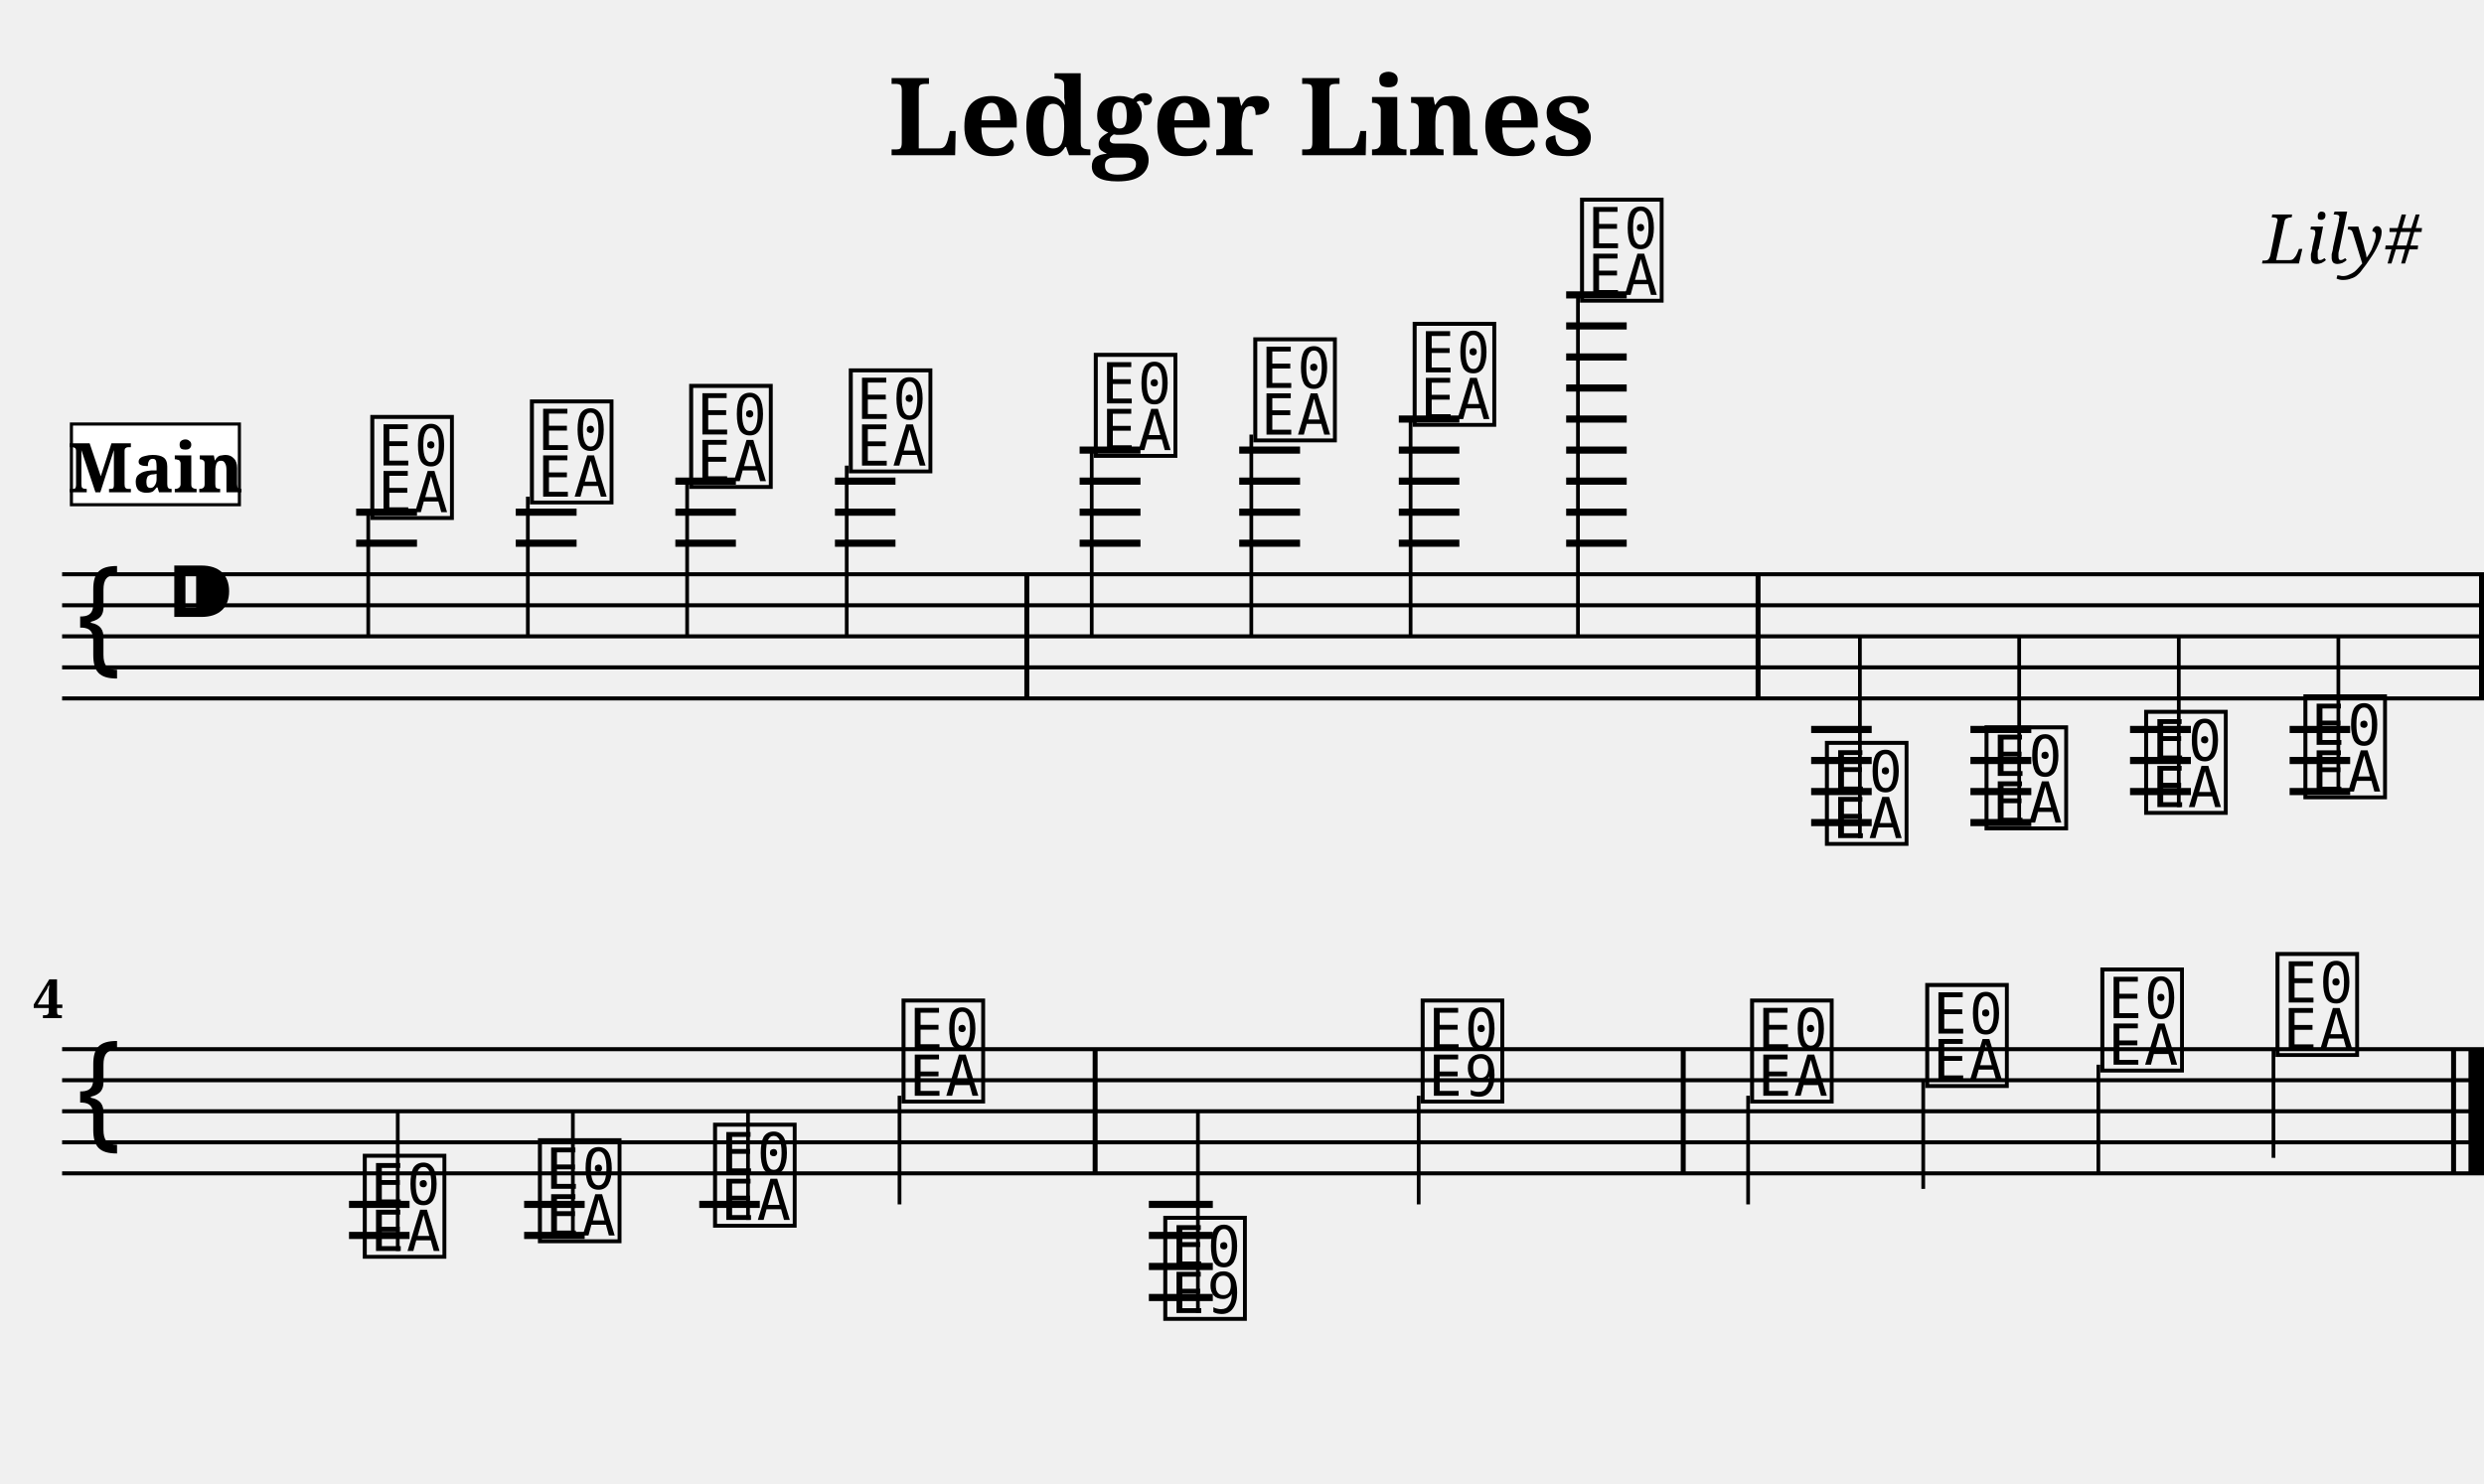
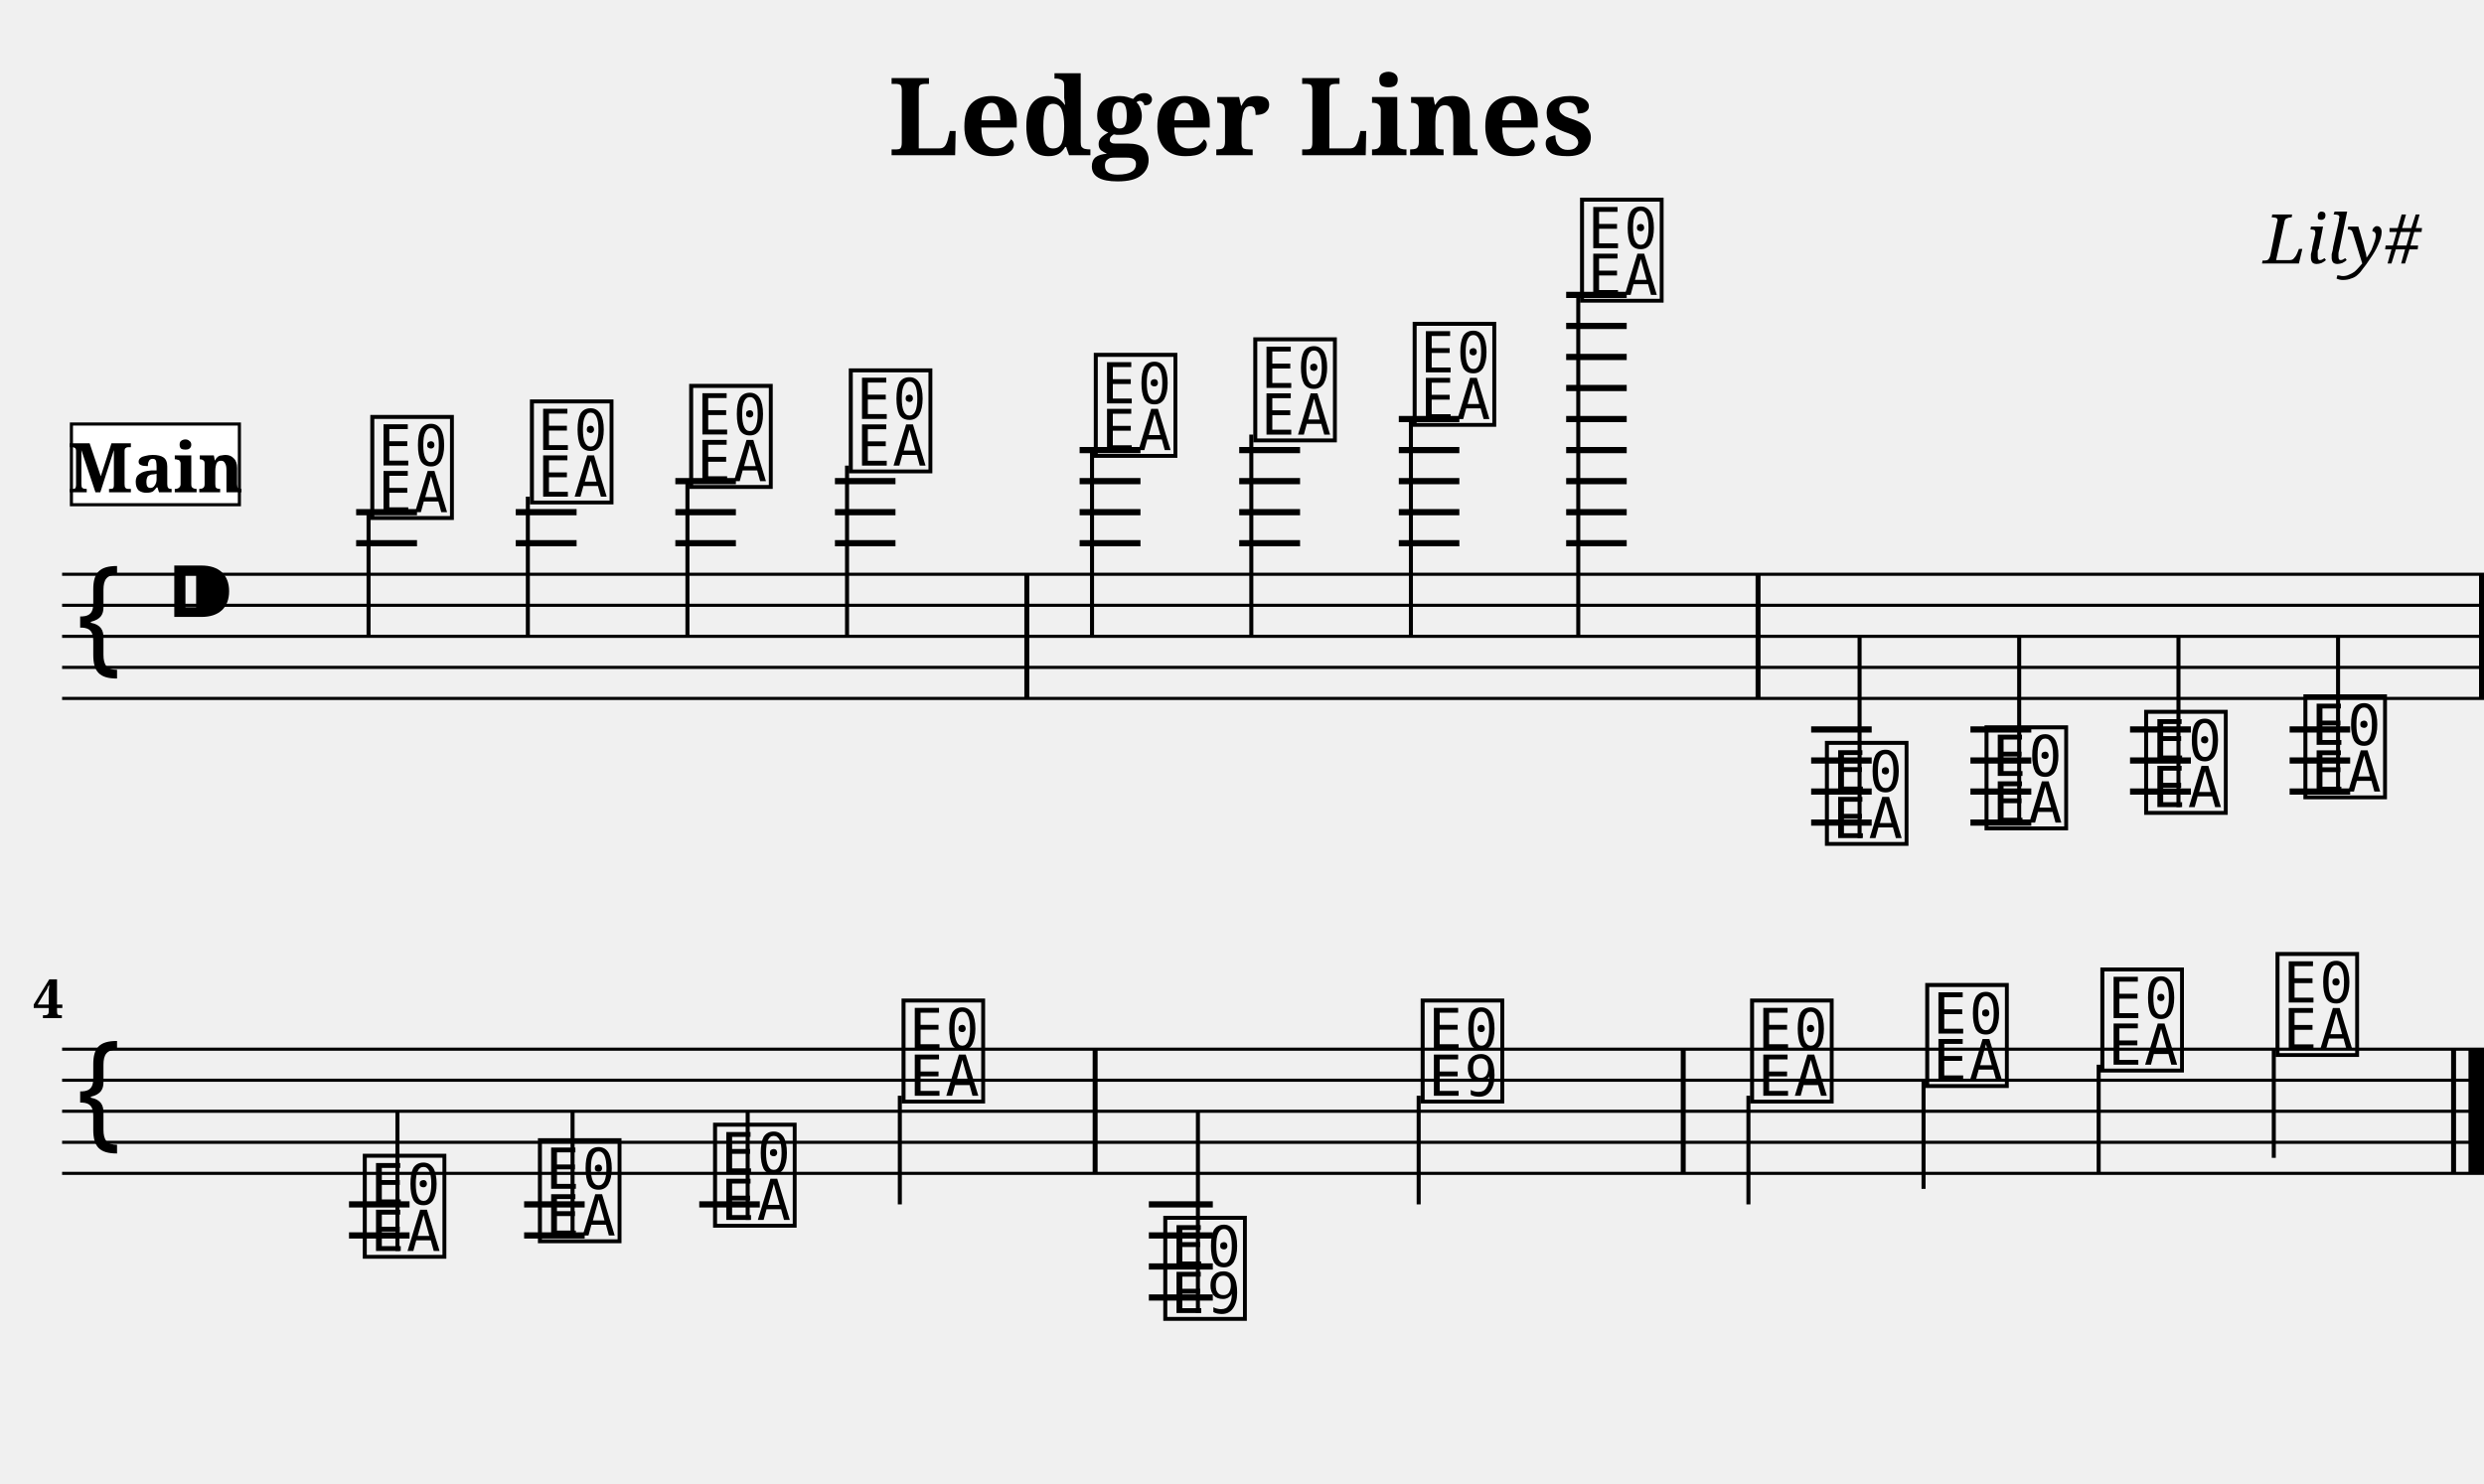
<svg xmlns="http://www.w3.org/2000/svg" width="800.0" height="478.0" viewBox="0 0 80.00 47.80">
  <style>
  @font-face { font-family: 'Emmentaler'; src: local('Emmentaler'); }
  .music { font-family: 'Emmentaler', serif; }
</style>
  <text x="40.00" y="5.00" font-size="3.49" font-family="serif" font-weight="bold" text-anchor="middle">Ledger Lines</text>
  <text x="78.00" y="8.49" font-size="2.20" font-family="serif" font-style="italic" text-anchor="end">Lily#</text>
  <g transform="translate(2.00,0.00) scale(1,1)">
-     <line x1="0.00" y1="18.50" x2="78.00" y2="18.50" stroke="#000000" stroke-width="0.130" />
-     <line x1="0.00" y1="19.50" x2="78.00" y2="19.50" stroke="#000000" stroke-width="0.130" />
-     <line x1="0.00" y1="20.50" x2="78.00" y2="20.50" stroke="#000000" stroke-width="0.130" />
-     <line x1="0.00" y1="21.50" x2="78.00" y2="21.50" stroke="#000000" stroke-width="0.130" />
-     <line x1="0.00" y1="22.50" x2="78.00" y2="22.50" stroke="#000000" stroke-width="0.130" />
+     <line x1="0.00" y1="18.50" x2="78.00" y2="18.50" stroke="#000000" stroke-width="0.100" />
+     <line x1="0.00" y1="19.50" x2="78.00" y2="19.50" stroke="#000000" stroke-width="0.100" />
+     <line x1="0.00" y1="20.50" x2="78.00" y2="20.50" stroke="#000000" stroke-width="0.100" />
+     <line x1="0.00" y1="21.50" x2="78.00" y2="21.50" stroke="#000000" stroke-width="0.100" />
+     <line x1="0.00" y1="22.50" x2="78.00" y2="22.50" stroke="#000000" stroke-width="0.100" />
    <text class="music" x="0.30" y="21.50" font-size="4.00"></text>
    <text class="music" x="3.30" y="20.50" font-size="4.00"></text>
-     <line x1="9.47" y1="17.50" x2="11.43" y2="17.50" stroke="#000000" stroke-width="0.230" />
-     <line x1="9.47" y1="16.50" x2="11.43" y2="16.50" stroke="#000000" stroke-width="0.230" />
-     <line x1="14.61" y1="17.50" x2="16.57" y2="17.50" stroke="#000000" stroke-width="0.230" />
-     <line x1="14.61" y1="16.50" x2="16.57" y2="16.50" stroke="#000000" stroke-width="0.230" />
-     <line x1="19.75" y1="17.50" x2="21.70" y2="17.50" stroke="#000000" stroke-width="0.230" />
-     <line x1="19.75" y1="16.50" x2="21.70" y2="16.50" stroke="#000000" stroke-width="0.230" />
-     <line x1="19.75" y1="15.50" x2="21.70" y2="15.50" stroke="#000000" stroke-width="0.230" />
-     <line x1="24.89" y1="17.50" x2="26.84" y2="17.50" stroke="#000000" stroke-width="0.230" />
-     <line x1="24.89" y1="16.50" x2="26.84" y2="16.50" stroke="#000000" stroke-width="0.230" />
-     <line x1="24.89" y1="15.50" x2="26.84" y2="15.50" stroke="#000000" stroke-width="0.230" />
-     <line x1="32.77" y1="17.50" x2="34.73" y2="17.50" stroke="#000000" stroke-width="0.230" />
-     <line x1="32.77" y1="16.50" x2="34.73" y2="16.50" stroke="#000000" stroke-width="0.230" />
-     <line x1="32.77" y1="15.50" x2="34.73" y2="15.50" stroke="#000000" stroke-width="0.230" />
-     <line x1="32.77" y1="14.50" x2="34.73" y2="14.50" stroke="#000000" stroke-width="0.230" />
-     <line x1="37.91" y1="17.50" x2="39.87" y2="17.50" stroke="#000000" stroke-width="0.230" />
-     <line x1="37.91" y1="16.50" x2="39.87" y2="16.50" stroke="#000000" stroke-width="0.230" />
-     <line x1="37.91" y1="15.50" x2="39.87" y2="15.50" stroke="#000000" stroke-width="0.230" />
-     <line x1="37.91" y1="14.50" x2="39.87" y2="14.50" stroke="#000000" stroke-width="0.230" />
-     <line x1="43.05" y1="17.50" x2="45.00" y2="17.50" stroke="#000000" stroke-width="0.230" />
-     <line x1="43.05" y1="16.50" x2="45.00" y2="16.50" stroke="#000000" stroke-width="0.230" />
-     <line x1="43.05" y1="15.50" x2="45.00" y2="15.50" stroke="#000000" stroke-width="0.230" />
-     <line x1="43.05" y1="14.50" x2="45.00" y2="14.50" stroke="#000000" stroke-width="0.230" />
-     <line x1="43.05" y1="13.50" x2="45.00" y2="13.50" stroke="#000000" stroke-width="0.230" />
-     <line x1="48.44" y1="17.50" x2="50.39" y2="17.50" stroke="#000000" stroke-width="0.230" />
-     <line x1="48.44" y1="16.50" x2="50.39" y2="16.50" stroke="#000000" stroke-width="0.230" />
-     <line x1="48.44" y1="15.50" x2="50.39" y2="15.50" stroke="#000000" stroke-width="0.230" />
-     <line x1="48.44" y1="14.50" x2="50.39" y2="14.50" stroke="#000000" stroke-width="0.230" />
-     <line x1="48.44" y1="13.50" x2="50.39" y2="13.50" stroke="#000000" stroke-width="0.230" />
-     <line x1="48.44" y1="12.50" x2="50.39" y2="12.50" stroke="#000000" stroke-width="0.230" />
-     <line x1="48.44" y1="11.50" x2="50.39" y2="11.50" stroke="#000000" stroke-width="0.230" />
-     <line x1="48.44" y1="10.50" x2="50.39" y2="10.50" stroke="#000000" stroke-width="0.230" />
-     <line x1="48.44" y1="9.50" x2="50.39" y2="9.50" stroke="#000000" stroke-width="0.230" />
-     <line x1="56.33" y1="23.50" x2="58.28" y2="23.50" stroke="#000000" stroke-width="0.230" />
-     <line x1="56.33" y1="24.50" x2="58.28" y2="24.50" stroke="#000000" stroke-width="0.230" />
-     <line x1="56.33" y1="25.50" x2="58.28" y2="25.50" stroke="#000000" stroke-width="0.230" />
-     <line x1="56.33" y1="26.50" x2="58.28" y2="26.50" stroke="#000000" stroke-width="0.230" />
-     <line x1="61.46" y1="23.50" x2="63.42" y2="23.50" stroke="#000000" stroke-width="0.230" />
-     <line x1="61.46" y1="24.50" x2="63.42" y2="24.50" stroke="#000000" stroke-width="0.230" />
-     <line x1="61.46" y1="25.50" x2="63.42" y2="25.50" stroke="#000000" stroke-width="0.230" />
-     <line x1="61.46" y1="26.50" x2="63.42" y2="26.50" stroke="#000000" stroke-width="0.230" />
-     <line x1="66.60" y1="23.50" x2="68.56" y2="23.50" stroke="#000000" stroke-width="0.230" />
-     <line x1="66.60" y1="24.50" x2="68.56" y2="24.50" stroke="#000000" stroke-width="0.230" />
-     <line x1="66.60" y1="25.50" x2="68.56" y2="25.50" stroke="#000000" stroke-width="0.230" />
-     <line x1="71.74" y1="23.50" x2="73.69" y2="23.50" stroke="#000000" stroke-width="0.230" />
-     <line x1="71.74" y1="24.50" x2="73.69" y2="24.50" stroke="#000000" stroke-width="0.230" />
-     <line x1="71.74" y1="25.50" x2="73.69" y2="25.50" stroke="#000000" stroke-width="0.230" />
+     <line x1="9.47" y1="17.50" x2="11.43" y2="17.50" stroke="#000000" stroke-width="0.200" />
+     <line x1="9.47" y1="16.50" x2="11.43" y2="16.50" stroke="#000000" stroke-width="0.200" />
+     <line x1="14.61" y1="17.50" x2="16.57" y2="17.50" stroke="#000000" stroke-width="0.200" />
+     <line x1="14.61" y1="16.50" x2="16.57" y2="16.50" stroke="#000000" stroke-width="0.200" />
+     <line x1="19.75" y1="17.50" x2="21.70" y2="17.50" stroke="#000000" stroke-width="0.200" />
+     <line x1="19.75" y1="16.50" x2="21.70" y2="16.50" stroke="#000000" stroke-width="0.200" />
+     <line x1="19.75" y1="15.50" x2="21.70" y2="15.50" stroke="#000000" stroke-width="0.200" />
+     <line x1="24.89" y1="17.50" x2="26.84" y2="17.50" stroke="#000000" stroke-width="0.200" />
+     <line x1="24.89" y1="16.50" x2="26.84" y2="16.50" stroke="#000000" stroke-width="0.200" />
+     <line x1="24.89" y1="15.50" x2="26.84" y2="15.50" stroke="#000000" stroke-width="0.200" />
+     <line x1="32.77" y1="17.50" x2="34.73" y2="17.50" stroke="#000000" stroke-width="0.200" />
+     <line x1="32.77" y1="16.50" x2="34.73" y2="16.50" stroke="#000000" stroke-width="0.200" />
+     <line x1="32.77" y1="15.50" x2="34.73" y2="15.50" stroke="#000000" stroke-width="0.200" />
+     <line x1="32.77" y1="14.50" x2="34.73" y2="14.50" stroke="#000000" stroke-width="0.200" />
+     <line x1="37.91" y1="17.50" x2="39.87" y2="17.50" stroke="#000000" stroke-width="0.200" />
+     <line x1="37.91" y1="16.50" x2="39.87" y2="16.50" stroke="#000000" stroke-width="0.200" />
+     <line x1="37.91" y1="15.50" x2="39.87" y2="15.50" stroke="#000000" stroke-width="0.200" />
+     <line x1="37.91" y1="14.50" x2="39.87" y2="14.50" stroke="#000000" stroke-width="0.200" />
+     <line x1="43.05" y1="17.50" x2="45.00" y2="17.50" stroke="#000000" stroke-width="0.200" />
+     <line x1="43.05" y1="16.50" x2="45.00" y2="16.50" stroke="#000000" stroke-width="0.200" />
+     <line x1="43.05" y1="15.50" x2="45.00" y2="15.50" stroke="#000000" stroke-width="0.200" />
+     <line x1="43.05" y1="14.50" x2="45.00" y2="14.50" stroke="#000000" stroke-width="0.200" />
+     <line x1="43.05" y1="13.50" x2="45.00" y2="13.50" stroke="#000000" stroke-width="0.200" />
+     <line x1="48.44" y1="17.50" x2="50.39" y2="17.50" stroke="#000000" stroke-width="0.200" />
+     <line x1="48.44" y1="16.50" x2="50.39" y2="16.50" stroke="#000000" stroke-width="0.200" />
+     <line x1="48.44" y1="15.50" x2="50.39" y2="15.50" stroke="#000000" stroke-width="0.200" />
+     <line x1="48.44" y1="14.50" x2="50.39" y2="14.50" stroke="#000000" stroke-width="0.200" />
+     <line x1="48.44" y1="13.50" x2="50.39" y2="13.50" stroke="#000000" stroke-width="0.200" />
+     <line x1="48.44" y1="12.50" x2="50.39" y2="12.50" stroke="#000000" stroke-width="0.200" />
+     <line x1="48.44" y1="11.50" x2="50.39" y2="11.50" stroke="#000000" stroke-width="0.200" />
+     <line x1="48.44" y1="10.50" x2="50.39" y2="10.50" stroke="#000000" stroke-width="0.200" />
+     <line x1="48.44" y1="9.50" x2="50.39" y2="9.50" stroke="#000000" stroke-width="0.200" />
+     <line x1="56.33" y1="23.50" x2="58.28" y2="23.50" stroke="#000000" stroke-width="0.200" />
+     <line x1="56.33" y1="24.50" x2="58.28" y2="24.50" stroke="#000000" stroke-width="0.200" />
+     <line x1="56.33" y1="25.50" x2="58.28" y2="25.50" stroke="#000000" stroke-width="0.200" />
+     <line x1="56.33" y1="26.50" x2="58.28" y2="26.50" stroke="#000000" stroke-width="0.200" />
+     <line x1="61.46" y1="23.50" x2="63.42" y2="23.50" stroke="#000000" stroke-width="0.200" />
+     <line x1="61.46" y1="24.50" x2="63.42" y2="24.50" stroke="#000000" stroke-width="0.200" />
+     <line x1="61.46" y1="25.50" x2="63.42" y2="25.50" stroke="#000000" stroke-width="0.200" />
+     <line x1="61.46" y1="26.50" x2="63.42" y2="26.50" stroke="#000000" stroke-width="0.200" />
+     <line x1="66.60" y1="23.50" x2="68.56" y2="23.50" stroke="#000000" stroke-width="0.200" />
+     <line x1="66.60" y1="24.50" x2="68.56" y2="24.50" stroke="#000000" stroke-width="0.200" />
+     <line x1="66.60" y1="25.50" x2="68.56" y2="25.50" stroke="#000000" stroke-width="0.200" />
+     <line x1="71.74" y1="23.50" x2="73.69" y2="23.50" stroke="#000000" stroke-width="0.200" />
+     <line x1="71.74" y1="24.50" x2="73.69" y2="24.50" stroke="#000000" stroke-width="0.200" />
+     <line x1="71.74" y1="25.50" x2="73.69" y2="25.50" stroke="#000000" stroke-width="0.200" />
    <text class="music" x="9.80" y="16.50" font-size="4.00" data-pos="143"></text>
-     <line x1="9.86" y1="16.50" x2="9.86" y2="20.50" stroke="#000000" stroke-width="0.120" />
+     <line x1="9.87" y1="16.50" x2="9.87" y2="20.50" stroke="#000000" stroke-width="0.130" />
    <text class="music" x="14.94" y="16.00" font-size="4.00" data-pos="178"></text>
-     <line x1="15.00" y1="16.00" x2="15.00" y2="20.50" stroke="#000000" stroke-width="0.120" />
+     <line x1="15.00" y1="16.00" x2="15.00" y2="20.50" stroke="#000000" stroke-width="0.130" />
    <text class="music" x="20.07" y="15.50" font-size="4.00" data-pos="180"></text>
-     <line x1="20.13" y1="15.50" x2="20.13" y2="20.50" stroke="#000000" stroke-width="0.120" />
+     <line x1="20.14" y1="15.50" x2="20.14" y2="20.50" stroke="#000000" stroke-width="0.130" />
    <text class="music" x="25.21" y="15.00" font-size="4.00" data-pos="182"></text>
-     <line x1="25.27" y1="15.00" x2="25.27" y2="20.50" stroke="#000000" stroke-width="0.120" />
+     <line x1="25.28" y1="15.00" x2="25.28" y2="20.50" stroke="#000000" stroke-width="0.130" />
    <text class="music" x="33.10" y="14.50" font-size="4.00" data-pos="186"></text>
-     <line x1="33.16" y1="14.50" x2="33.16" y2="20.50" stroke="#000000" stroke-width="0.120" />
+     <line x1="33.17" y1="14.50" x2="33.17" y2="20.50" stroke="#000000" stroke-width="0.130" />
    <text class="music" x="38.24" y="14.00" font-size="4.00" data-pos="191"></text>
-     <line x1="38.30" y1="14.00" x2="38.30" y2="20.50" stroke="#000000" stroke-width="0.120" />
+     <line x1="38.30" y1="14.00" x2="38.30" y2="20.50" stroke="#000000" stroke-width="0.130" />
    <text class="music" x="43.37" y="13.50" font-size="4.00" data-pos="193"></text>
-     <line x1="43.43" y1="13.50" x2="43.43" y2="20.50" stroke="#000000" stroke-width="0.120" />
+     <line x1="43.44" y1="13.50" x2="43.44" y2="20.50" stroke="#000000" stroke-width="0.130" />
    <text class="music" x="48.76" y="9.50" font-size="4.00" data-pos="195"></text>
-     <line x1="48.82" y1="9.50" x2="48.82" y2="20.50" stroke="#000000" stroke-width="0.120" />
+     <line x1="48.83" y1="9.50" x2="48.83" y2="20.50" stroke="#000000" stroke-width="0.130" />
    <text class="music" x="56.65" y="27.00" font-size="4.00" data-pos="221"></text>
-     <line x1="57.90" y1="27.00" x2="57.90" y2="20.50" stroke="#000000" stroke-width="0.120" />
+     <line x1="57.89" y1="27.00" x2="57.89" y2="20.50" stroke="#000000" stroke-width="0.130" />
    <text class="music" x="61.79" y="26.50" font-size="4.00" data-pos="265"></text>
-     <line x1="63.03" y1="26.50" x2="63.03" y2="20.50" stroke="#000000" stroke-width="0.120" />
+     <line x1="63.03" y1="26.50" x2="63.03" y2="20.50" stroke="#000000" stroke-width="0.130" />
    <text class="music" x="66.93" y="26.00" font-size="4.00" data-pos="267"></text>
-     <line x1="68.17" y1="26.00" x2="68.17" y2="20.50" stroke="#000000" stroke-width="0.120" />
+     <line x1="68.16" y1="26.00" x2="68.16" y2="20.50" stroke="#000000" stroke-width="0.130" />
    <text class="music" x="72.06" y="25.50" font-size="4.00" data-pos="269"></text>
-     <line x1="73.31" y1="25.50" x2="73.31" y2="20.50" stroke="#000000" stroke-width="0.120" />
+     <line x1="73.30" y1="25.50" x2="73.30" y2="20.50" stroke="#000000" stroke-width="0.130" />
    <rect x="30.99" y="18.50" width="0.16" height="4.00" fill="#000000" />
    <rect x="54.54" y="18.50" width="0.16" height="4.00" fill="#000000" />
    <rect x="77.84" y="18.50" width="0.16" height="4.00" fill="#000000" />
-     <line x1="0.00" y1="33.80" x2="78.00" y2="33.80" stroke="#000000" stroke-width="0.130" />
-     <line x1="0.00" y1="34.80" x2="78.00" y2="34.80" stroke="#000000" stroke-width="0.130" />
-     <line x1="0.00" y1="35.80" x2="78.00" y2="35.80" stroke="#000000" stroke-width="0.130" />
-     <line x1="0.00" y1="36.80" x2="78.00" y2="36.80" stroke="#000000" stroke-width="0.130" />
-     <line x1="0.00" y1="37.80" x2="78.00" y2="37.80" stroke="#000000" stroke-width="0.130" />
+     <line x1="0.00" y1="33.80" x2="78.00" y2="33.80" stroke="#000000" stroke-width="0.100" />
+     <line x1="0.00" y1="34.80" x2="78.00" y2="34.80" stroke="#000000" stroke-width="0.100" />
+     <line x1="0.00" y1="35.80" x2="78.00" y2="35.80" stroke="#000000" stroke-width="0.100" />
+     <line x1="0.00" y1="36.80" x2="78.00" y2="36.80" stroke="#000000" stroke-width="0.100" />
+     <line x1="0.00" y1="37.80" x2="78.00" y2="37.80" stroke="#000000" stroke-width="0.100" />
    <text class="music" x="0.30" y="36.80" font-size="4.00"></text>
-     <line x1="9.24" y1="38.80" x2="11.19" y2="38.80" stroke="#000000" stroke-width="0.230" />
-     <line x1="9.24" y1="39.80" x2="11.19" y2="39.80" stroke="#000000" stroke-width="0.230" />
-     <line x1="14.88" y1="38.80" x2="16.83" y2="38.80" stroke="#000000" stroke-width="0.230" />
-     <line x1="14.88" y1="39.80" x2="16.83" y2="39.80" stroke="#000000" stroke-width="0.230" />
-     <line x1="20.52" y1="38.80" x2="22.47" y2="38.80" stroke="#000000" stroke-width="0.230" />
-     <line x1="35.00" y1="38.80" x2="37.06" y2="38.80" stroke="#000000" stroke-width="0.230" />
-     <line x1="35.00" y1="39.80" x2="37.06" y2="39.80" stroke="#000000" stroke-width="0.230" />
-     <line x1="35.00" y1="40.80" x2="37.06" y2="40.80" stroke="#000000" stroke-width="0.230" />
-     <line x1="35.00" y1="41.80" x2="37.06" y2="41.80" stroke="#000000" stroke-width="0.230" />
+     <line x1="9.24" y1="38.80" x2="11.19" y2="38.80" stroke="#000000" stroke-width="0.200" />
+     <line x1="9.24" y1="39.80" x2="11.19" y2="39.80" stroke="#000000" stroke-width="0.200" />
+     <line x1="14.88" y1="38.80" x2="16.83" y2="38.80" stroke="#000000" stroke-width="0.200" />
+     <line x1="14.88" y1="39.80" x2="16.83" y2="39.80" stroke="#000000" stroke-width="0.200" />
+     <line x1="20.52" y1="38.80" x2="22.47" y2="38.80" stroke="#000000" stroke-width="0.200" />
+     <line x1="35.00" y1="38.80" x2="37.06" y2="38.80" stroke="#000000" stroke-width="0.200" />
+     <line x1="35.00" y1="39.80" x2="37.06" y2="39.80" stroke="#000000" stroke-width="0.200" />
+     <line x1="35.00" y1="40.80" x2="37.06" y2="40.80" stroke="#000000" stroke-width="0.200" />
+     <line x1="35.00" y1="41.80" x2="37.06" y2="41.80" stroke="#000000" stroke-width="0.200" />
    <text class="music" x="9.56" y="40.30" font-size="4.00" data-pos="273"></text>
-     <line x1="10.81" y1="40.30" x2="10.81" y2="35.80" stroke="#000000" stroke-width="0.120" />
+     <line x1="10.80" y1="40.30" x2="10.80" y2="35.80" stroke="#000000" stroke-width="0.130" />
    <text class="music" x="15.20" y="39.80" font-size="4.00" data-pos="278"></text>
-     <line x1="16.45" y1="39.80" x2="16.45" y2="35.80" stroke="#000000" stroke-width="0.120" />
+     <line x1="16.44" y1="39.80" x2="16.44" y2="35.80" stroke="#000000" stroke-width="0.130" />
    <text class="music" x="20.84" y="39.30" font-size="4.00" data-pos="280"></text>
-     <line x1="22.09" y1="39.30" x2="22.09" y2="35.80" stroke="#000000" stroke-width="0.120" />
+     <line x1="22.08" y1="39.30" x2="22.08" y2="35.80" stroke="#000000" stroke-width="0.130" />
    <text class="music" x="26.91" y="35.30" font-size="4.00" data-pos="282"></text>
-     <line x1="26.97" y1="35.30" x2="26.97" y2="38.80" stroke="#000000" stroke-width="0.120" />
+     <line x1="26.98" y1="35.30" x2="26.98" y2="38.80" stroke="#000000" stroke-width="0.130" />
    <text class="music" x="35.34" y="42.30" font-size="4.00" data-pos="307"></text>
-     <line x1="36.58" y1="42.30" x2="36.58" y2="35.80" stroke="#000000" stroke-width="0.120" />
+     <line x1="36.58" y1="42.30" x2="36.58" y2="35.80" stroke="#000000" stroke-width="0.130" />
    <text class="music" x="43.63" y="35.30" font-size="4.00" data-pos="337"></text>
-     <line x1="43.69" y1="35.30" x2="43.69" y2="38.80" stroke="#000000" stroke-width="0.120" />
+     <line x1="43.69" y1="35.30" x2="43.69" y2="38.80" stroke="#000000" stroke-width="0.130" />
    <text class="music" x="54.24" y="35.30" font-size="4.00" data-pos="344"></text>
-     <line x1="54.30" y1="35.30" x2="54.30" y2="38.80" stroke="#000000" stroke-width="0.120" />
+     <line x1="54.31" y1="35.30" x2="54.31" y2="38.80" stroke="#000000" stroke-width="0.130" />
    <text class="music" x="59.88" y="34.80" font-size="4.00" data-pos="349"></text>
-     <line x1="59.94" y1="34.80" x2="59.94" y2="38.30" stroke="#000000" stroke-width="0.120" />
+     <line x1="59.95" y1="34.80" x2="59.95" y2="38.30" stroke="#000000" stroke-width="0.130" />
    <text class="music" x="65.52" y="34.30" font-size="4.00" data-pos="351"></text>
-     <line x1="65.58" y1="34.30" x2="65.58" y2="37.80" stroke="#000000" stroke-width="0.120" />
+     <line x1="65.59" y1="34.30" x2="65.59" y2="37.80" stroke="#000000" stroke-width="0.130" />
    <text class="music" x="71.16" y="33.80" font-size="4.00" data-pos="353"></text>
-     <line x1="71.22" y1="33.80" x2="71.22" y2="37.30" stroke="#000000" stroke-width="0.120" />
+     <line x1="71.23" y1="33.80" x2="71.23" y2="37.30" stroke="#000000" stroke-width="0.130" />
    <rect x="33.19" y="33.80" width="0.16" height="4.00" fill="#000000" />
    <rect x="52.13" y="33.80" width="0.16" height="4.00" fill="#000000" />
    <rect x="76.94" y="33.80" width="0.16" height="4.00" fill="#000000" />
    <rect x="77.50" y="33.80" width="0.50" height="4.00" fill="#000000" />
    <text x="0.05" y="32.80" font-size="1.75" font-family="serif" font-weight="bold" text-anchor="end" fill="#000000">4</text>
    <rect x="0.30" y="13.66" width="5.41" height="2.60" fill="#FFFFFF" stroke="#000000" stroke-width="0.100" data-pos="0" />
    <text x="3.01" y="15.86" font-size="2.20" font-family="serif" font-weight="bold" text-anchor="middle" fill="#000000" data-pos="0">Main</text>
  </g>
</svg>
